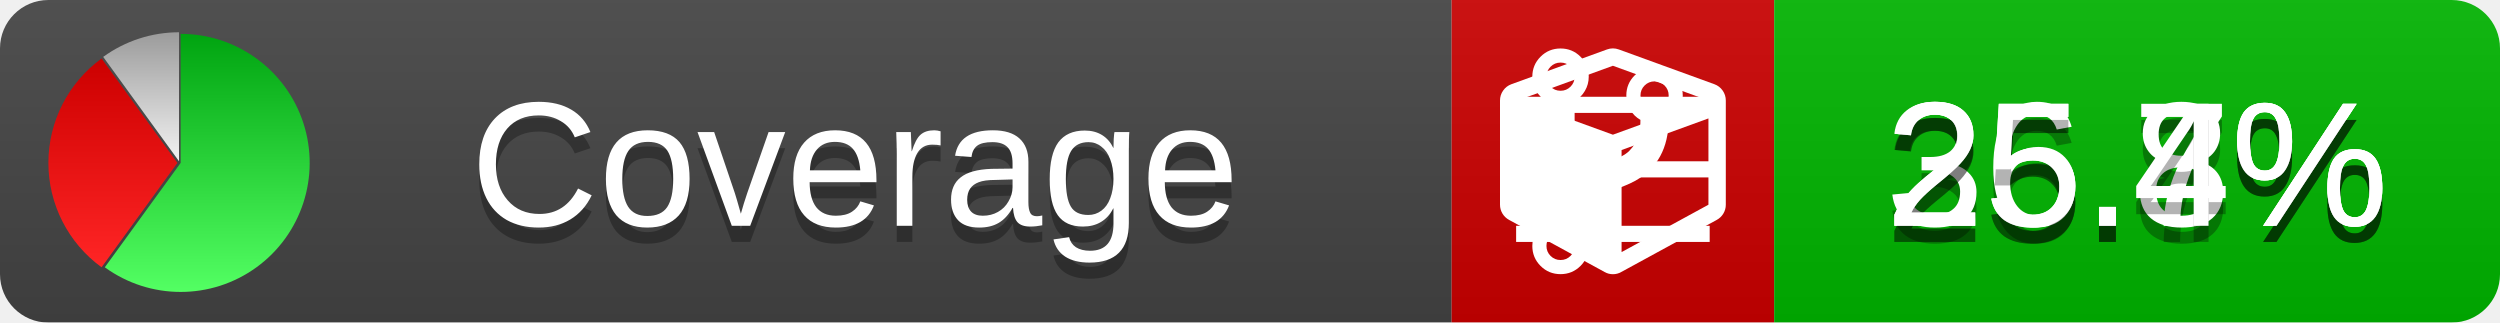
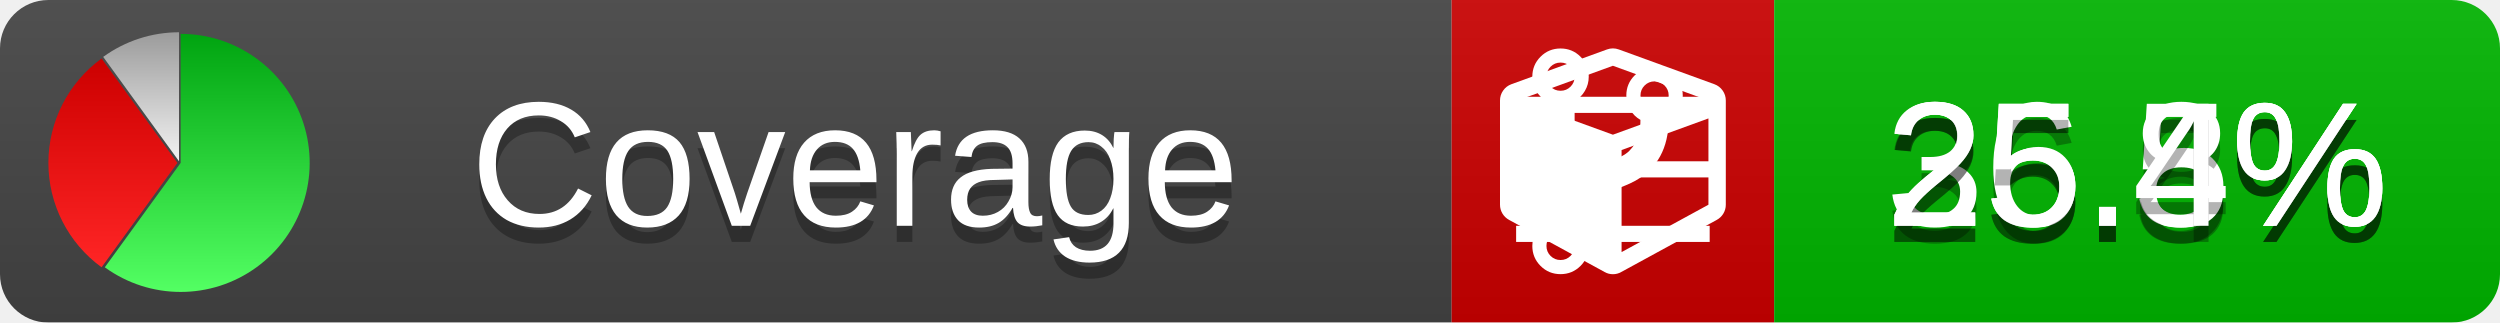
<svg xmlns="http://www.w3.org/2000/svg" xmlns:xlink="http://www.w3.org/1999/xlink" width="155" height="20">
  <style type="text/css">
          
            @keyframes fade1 {
                0% { visibility: visible; opacity: 1; }
               27% { visibility: visible; opacity: 1; }
               33% { visibility: hidden; opacity: 0; }
               60% { visibility: hidden; opacity: 0; }
               66% { visibility: hidden; opacity: 0; }
               93% { visibility: hidden; opacity: 0; }
              100% { visibility: visible; opacity: 1; }
            }
            @keyframes fade2 {
                0% { visibility: hidden; opacity: 0; }
               27% { visibility: hidden; opacity: 0; }
               33% { visibility: visible; opacity: 1; }
               60% { visibility: visible; opacity: 1; }
               66% { visibility: hidden; opacity: 0; }
               93% { visibility: hidden; opacity: 0; }
              100% { visibility: hidden; opacity: 0; }
            }
            @keyframes fade3 {
                0% { visibility: hidden; opacity: 0; }
               27% { visibility: hidden; opacity: 0; }
               33% { visibility: hidden; opacity: 0; }
               60% { visibility: hidden; opacity: 0; }
               66% { visibility: visible; opacity: 1; }
               93% { visibility: visible; opacity: 1; }
              100% { visibility: hidden; opacity: 0; }
            }
            .linecoverage {
                animation-duration: 15s;
                animation-name: fade1;
                animation-iteration-count: infinite;
            }
            .branchcoverage {
                animation-duration: 15s;
                animation-name: fade2;
                animation-iteration-count: infinite;
            }
            .methodcoverage {
                animation-duration: 15s;
                animation-name: fade3;
                animation-iteration-count: infinite;
            }
          
    </style>
  <defs>
    <linearGradient id="gradient" x2="0" y2="100%">
      <stop offset="0" stop-color="#bbb" stop-opacity=".1" />
      <stop offset="1" stop-opacity=".1" />
    </linearGradient>
    <linearGradient id="green" x2="0" y2="100%">
      <stop offset="0" stop-color="#00A410" />
      <stop offset="1" stop-color="#53FF63" />
    </linearGradient>
    <linearGradient id="red" x2="0" y2="100%">
      <stop offset="0" stop-color="#C00" />
      <stop offset="1" stop-color="#FF2525" />
    </linearGradient>
    <linearGradient id="gray" x2="0" y2="100%">
      <stop offset="0" stop-color="#9B9B9B" />
      <stop offset="1" stop-color="#F3F3F3" />
    </linearGradient>
    <mask id="mask">
      <rect width="155" height="20" rx="3" fill="#fff" />
    </mask>
    <g id="icon">
      <path style="fill:url(#green);" d="M205,202.5 l0,-200 a200,200 0 1,1 -117.558,361.803 z" />
      <path style="fill:url(#red);" d="M200,202.5 l-117.558,161.803 a200,200 0 0,1 0,-323.607 z" />
      <path style="fill:url(#gray);" d="M202.5,200 l-117.558,-161.803 a200,200 0 0,1 117.558,-38.196 z" />
    </g>
  </defs>
  <g mask="url(#mask)">
    <rect x="0" y="0" width="90" height="20" fill="#444" />
    <rect x="90" y="0" width="20" height="20" fill="#c00" />
    <rect x="110" y="0" width="45" height="20" fill="#00B600" />
    <rect x="0" y="0" width="155" height="20" fill="url(#gradient)" />
  </g>
  <g>
    <path class="linecoverage" stroke="#fff" d="M94 6.5 h12 M94 10.5 h12 M94 14.5 h12" />
    <path class="branchcoverage" fill="#fff" d="m 97.628,15.247 q 0,-0.364 -0.255,-0.619 -0.255,-0.255 -0.619,-0.255 -0.364,0 -0.619,0.255 -0.255,0.255 -0.255,0.619 0,0.364 0.255,0.619 0.255,0.255 0.619,0.255 0.364,0 0.619,-0.255 0.255,-0.255 0.255,-0.619 z m 0,-10.493 q 0,-0.364 -0.255,-0.619 -0.255,-0.255 -0.619,-0.255 -0.364,0 -0.619,0.255 -0.255,0.255 -0.255,0.619 0,0.364 0.255,0.619 0.255,0.255 0.619,0.255 0.364,0 0.619,-0.255 0.255,-0.255 0.255,-0.619 z m 5.83,1.166 q 0,-0.364 -0.255,-0.619 -0.255,-0.255 -0.619,-0.255 -0.364,0 -0.619,0.255 -0.255,0.255 -0.255,0.619 0,0.364 0.255,0.619 0.255,0.255 0.619,0.255 0.364,0 0.619,-0.255 0.255,-0.255 0.255,-0.619 z m 0.874,0 q 0,0.474 -0.237,0.879 -0.237,0.405 -0.638,0.633 -0.018,2.614 -2.059,3.771 -0.619,0.346 -1.849,0.738 -1.166,0.364 -1.544,0.647 -0.378,0.282 -0.378,0.911 l 0,0.237 q 0.401,0.228 0.638,0.633 0.237,0.405 0.237,0.879 0,0.729 -0.51,1.239 -0.51,0.51 -1.239,0.51 -0.729,0 -1.239,-0.51 -0.51,-0.51 -0.51,-1.239 0,-0.474 0.237,-0.879 0.237,-0.405 0.638,-0.633 l 0,-7.469 q -0.401,-0.228 -0.638,-0.633 -0.237,-0.405 -0.237,-0.879 0,-0.729 0.51,-1.239 0.51,-0.51 1.239,-0.51 0.729,0 1.239,0.51 0.51,0.51 0.51,1.239 0,0.474 -0.237,0.879 -0.237,0.405 -0.638,0.633 l 0,4.527 q 0.492,-0.237 1.403,-0.519 0.501,-0.155 0.797,-0.269 0.296,-0.114 0.642,-0.282 0.346,-0.169 0.537,-0.36 0.191,-0.191 0.369,-0.465 0.178,-0.273 0.255,-0.633 0.077,-0.36 0.077,-0.833 -0.401,-0.228 -0.638,-0.633 -0.237,-0.405 -0.237,-0.879 0,-0.729 0.51,-1.239 0.51,-0.51 1.239,-0.51 0.729,0 1.239,0.51 0.51,0.51 0.51,1.239 z" />
    <path class="methodcoverage" fill="#fff" d="m 100.538,15.629 5.385,-2.936 v -5.351 l -5.385,1.96 z M 100,8.351 105.873,6.214 100,4.077 94.127,6.214 Z m 7,-2.12 v 6.462 q 0,0.294 -0.151,0.547 -0.151,0.252 -0.412,0.395 l -5.923,3.231 q -0.236,0.135 -0.513,0.135 -0.278,0 -0.513,-0.135 l -5.923,-3.231 Q 93.303,13.492 93.151,13.239 93,12.987 93,12.692 v -6.462 q 0,-0.337 0.194,-0.614 0.194,-0.278 0.513,-0.395 l 5.923,-2.154 q 0.185,-0.067 0.37,-0.067 0.185,0 0.37,0.067 l 5.923,2.154 q 0.32,0.118 0.513,0.395 Q 107,5.894 107,6.231 Z" />
  </g>
  <g fill="#fff" text-anchor="middle" font-family="Verdana,Arial,Geneva,sans-serif" font-size="11">
    <a xlink:href="https://github.com/danielpalme/ReportGenerator" target="_top">
      <use xlink:href="#icon" transform="translate(3,2) scale(.04)" />
    </a>
    <text x="53" y="15" fill="#010101" fill-opacity=".3">Coverage</text>
    <text x="53" y="14" fill="#fff">Coverage</text>
-     <text class="linecoverage" x="132.5" y="15" fill="#010101" fill-opacity=".3">35.7%</text>
-     <text class="linecoverage" x="132.5" y="14">35.7%</text>
+     <text class="linecoverage" x="132.5" y="15" fill="#010101" fill-opacity=".3">35.5%</text>
+     <text class="linecoverage" x="132.5" y="14">35.5%</text>
    <text class="branchcoverage" x="132.5" y="15" fill="#010101" fill-opacity=".3">26.8%</text>
    <text class="branchcoverage" x="132.5" y="14">26.8%</text>
    <text class="methodcoverage" x="132.5" y="15" fill="#010101" fill-opacity=".3">25.4%</text>
    <text class="methodcoverage" x="132.5" y="14">25.4%</text>
  </g>
  <g>
    <rect class="linecoverage" x="90" y="0" width="65" height="20" fill-opacity="0" />
    <rect class="branchcoverage" x="90" y="0" width="65" height="20" fill-opacity="0" />
    <rect class="methodcoverage" x="90" y="0" width="65" height="20" fill-opacity="0" />
  </g>
</svg>
